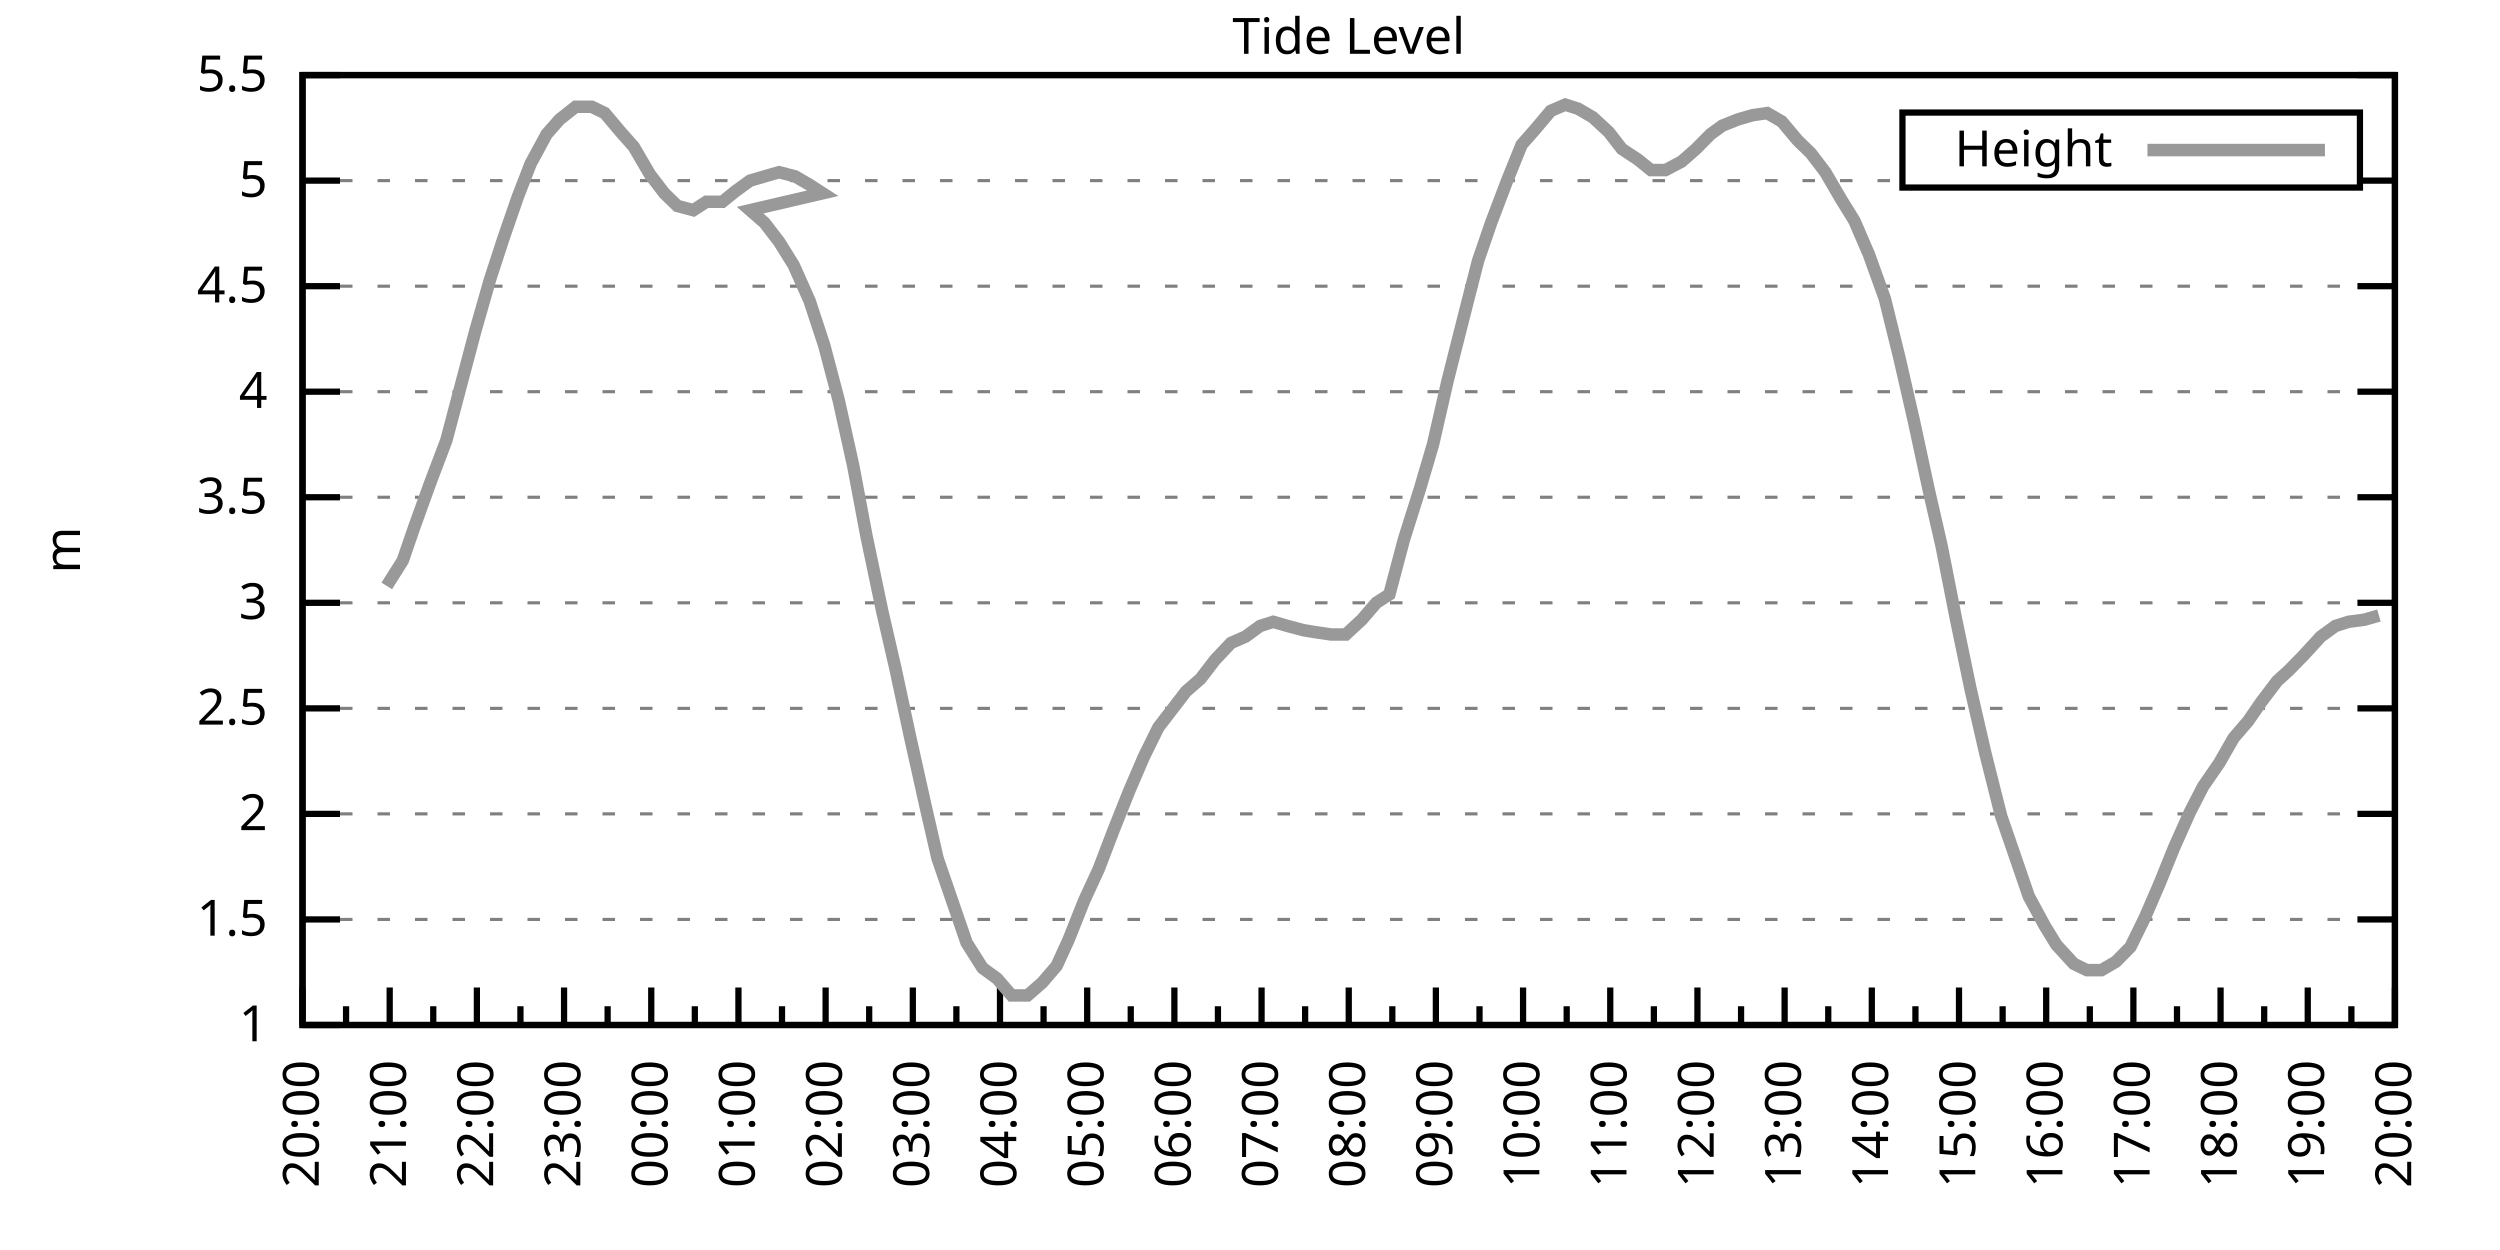
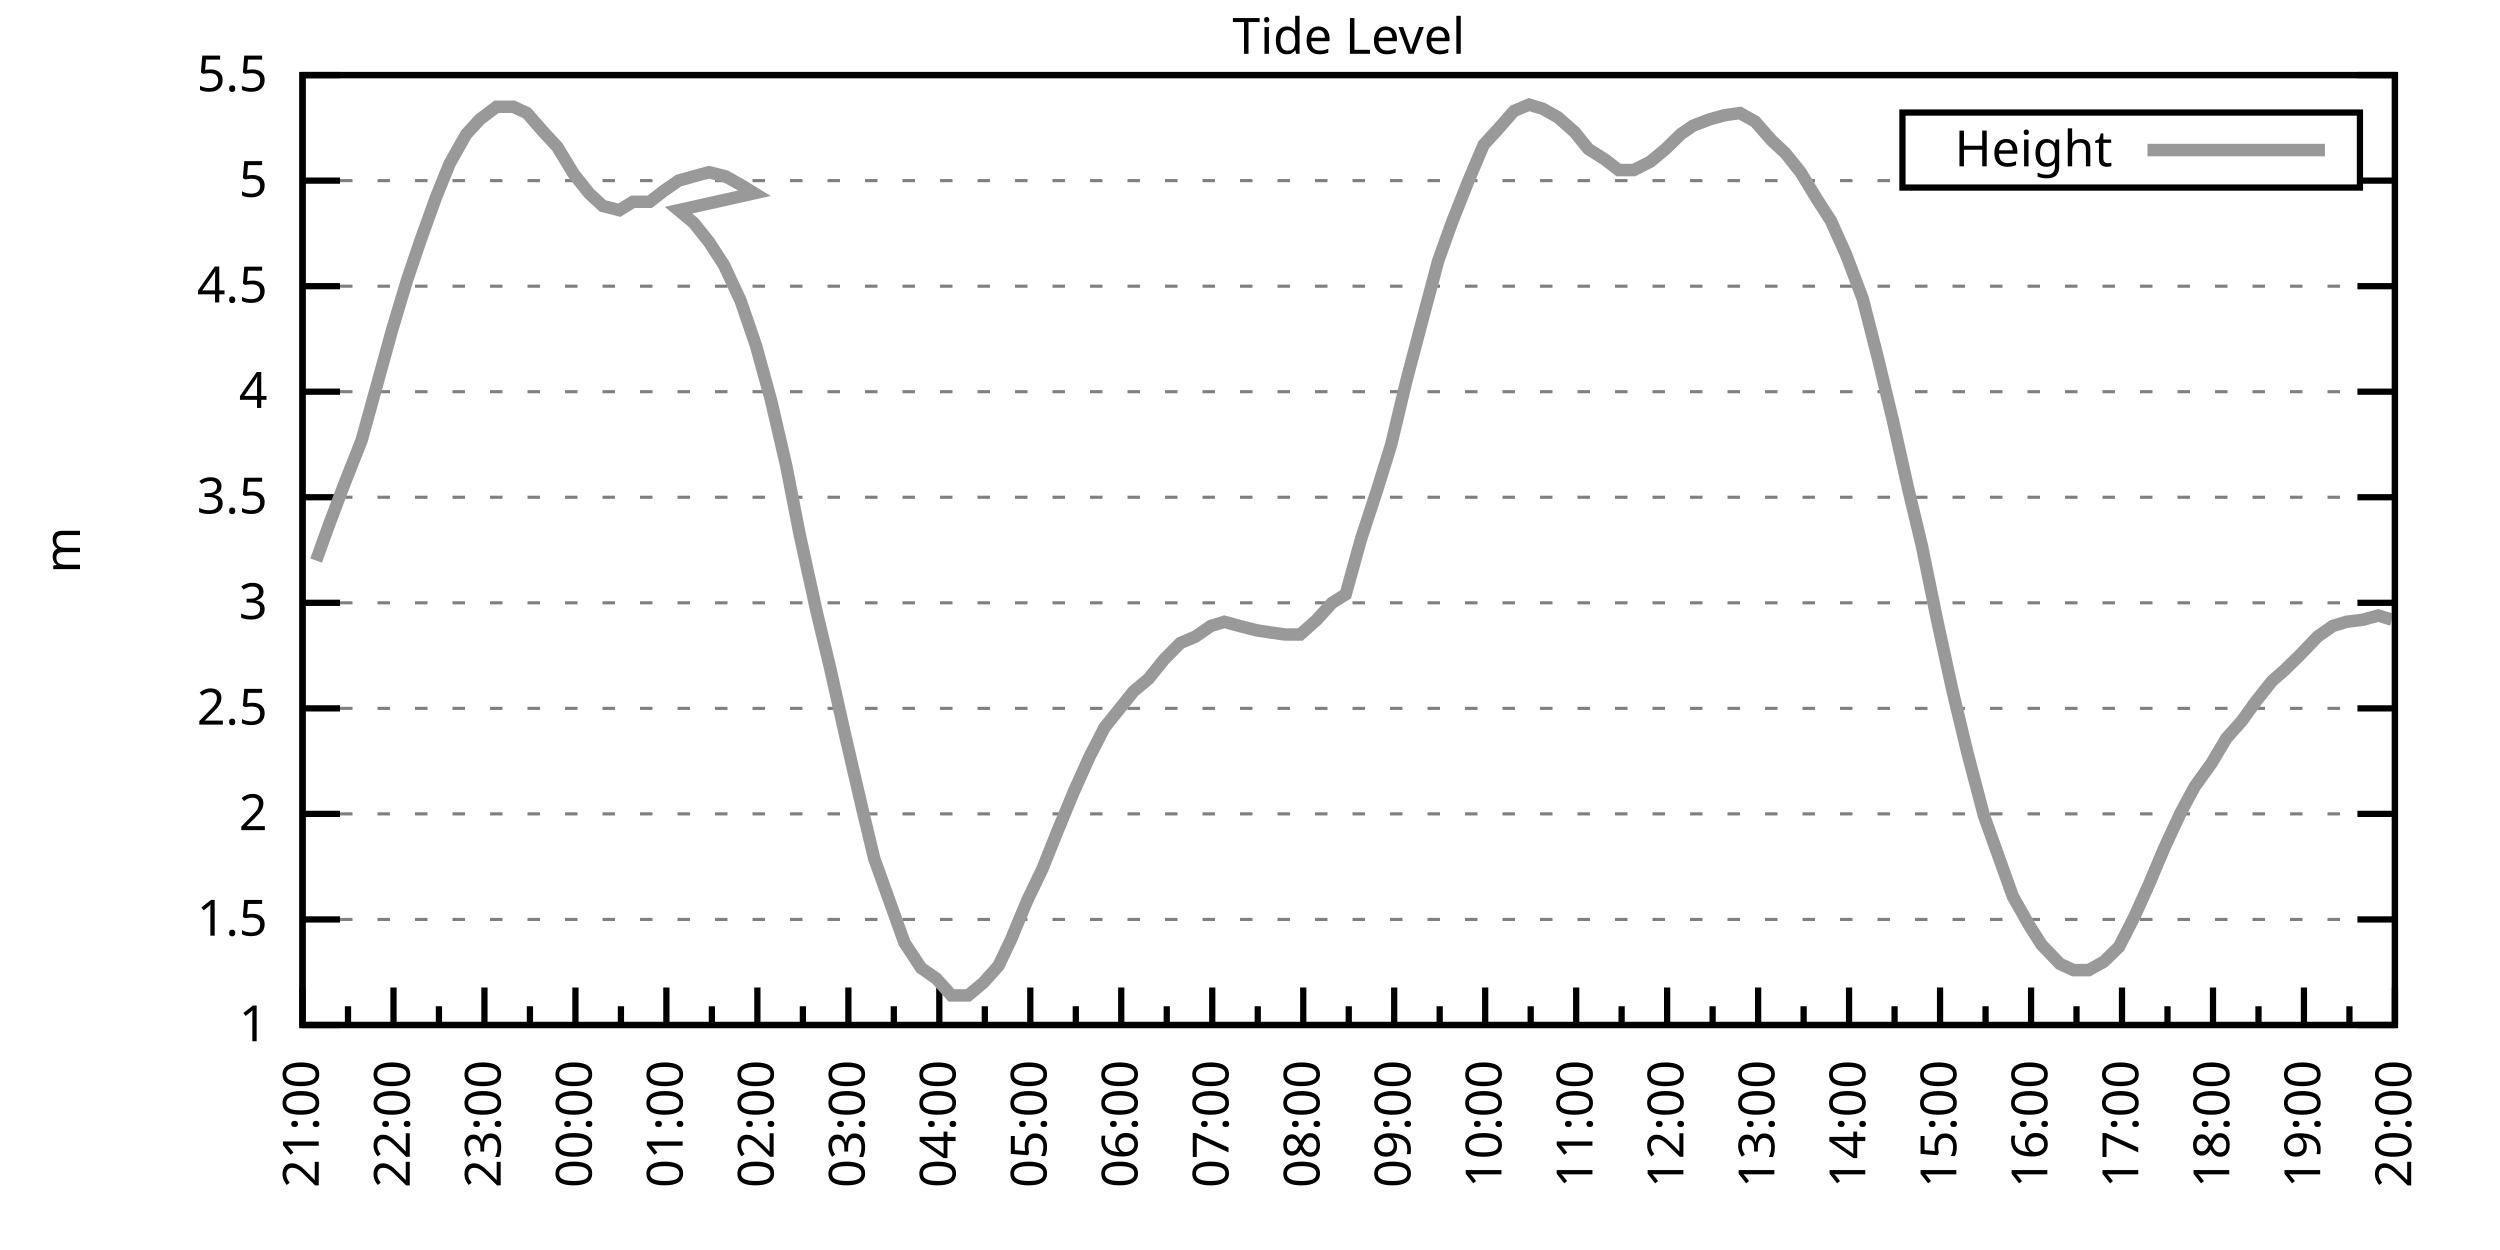
<svg xmlns="http://www.w3.org/2000/svg" xmlns:xlink="http://www.w3.org/1999/xlink" width="400" height="200" viewBox="0 0 400 200">
  <g id="gnuplot_canvas">
    <rect x="0" y="0" width="400" height="200" fill="none" />
    <defs>
      <circle id="gpDot" r="0.5" stroke-width="0.5" stroke="currentColor" />
      <path id="gpPt0" stroke-width="0.333" stroke="currentColor" d="M-1,0 h2 M0,-1 v2" />
      <path id="gpPt1" stroke-width="0.333" stroke="currentColor" d="M-1,-1 L1,1 M1,-1 L-1,1" />
      <path id="gpPt2" stroke-width="0.333" stroke="currentColor" d="M-1,0 L1,0 M0,-1 L0,1 M-1,-1 L1,1 M-1,1 L1,-1" />
      <rect id="gpPt3" stroke-width="0.333" stroke="currentColor" x="-1" y="-1" width="2" height="2" />
      <rect id="gpPt4" stroke-width="0.333" stroke="currentColor" fill="currentColor" x="-1" y="-1" width="2" height="2" />
      <circle id="gpPt5" stroke-width="0.333" stroke="currentColor" cx="0" cy="0" r="1" />
      <use xlink:href="#gpPt5" id="gpPt6" fill="currentColor" stroke="none" />
      <path id="gpPt7" stroke-width="0.333" stroke="currentColor" d="M0,-1.33 L-1.33,0.67 L1.33,0.67 z" />
      <use xlink:href="#gpPt7" id="gpPt8" fill="currentColor" stroke="none" />
      <use xlink:href="#gpPt7" id="gpPt9" stroke="currentColor" transform="rotate(180)" />
      <use xlink:href="#gpPt9" id="gpPt10" fill="currentColor" stroke="none" />
      <use xlink:href="#gpPt3" id="gpPt11" stroke="currentColor" transform="rotate(45)" />
      <use xlink:href="#gpPt11" id="gpPt12" fill="currentColor" stroke="none" />
      <path id="gpPt13" stroke-width="0.333" stroke="currentColor" d="M0,1.330 L1.265,0.411 L0.782,-1.067 L-0.782,-1.076 L-1.265,0.411 z" />
      <use xlink:href="#gpPt13" id="gpPt14" fill="currentColor" stroke="none" />
      <filter id="textbox" filterUnits="objectBoundingBox" x="0" y="0" height="1" width="1">
        <feFlood flood-color="white" flood-opacity="1" result="bgnd" />
        <feComposite in="SourceGraphic" in2="bgnd" operator="atop" />
      </filter>
      <filter id="greybox" filterUnits="objectBoundingBox" x="0" y="0" height="1" width="1">
        <feFlood flood-color="lightgrey" flood-opacity="1" result="grey" />
        <feComposite in="SourceGraphic" in2="grey" operator="atop" />
      </filter>
    </defs>
    <g fill="none" color="white" stroke="currentColor" stroke-width="1.00" stroke-linecap="butt" stroke-linejoin="miter">
</g>
    <g fill="none" color="black" stroke="currentColor" stroke-width="1.00" stroke-linecap="butt" stroke-linejoin="miter">
      <g stroke="none" shape-rendering="crispEdges">
        <polygon fill="rgb(255, 255, 255)" points="48.40,164.00 383.18,164.00 383.18,12.02 48.40,12.02 " />
      </g>
    </g>
    <g fill="none" color="black" stroke="currentColor" stroke-width="1.00" stroke-linecap="butt" stroke-linejoin="miter">
</g>
    <g fill="none" color="black" stroke="black" stroke-width="0.50" stroke-linecap="butt" stroke-linejoin="miter">
</g>
    <g fill="none" color="gray" stroke="currentColor" stroke-width="0.50" stroke-linecap="butt" stroke-linejoin="miter">
      <path stroke="gray" stroke-dasharray="2,4" class="gridline" d="M48.40,164.00 L383.19,164.00  " />
    </g>
    <g fill="none" color="gray" stroke="gray" stroke-width="1.00" stroke-linecap="butt" stroke-linejoin="miter">
</g>
    <g fill="none" color="black" stroke="currentColor" stroke-width="1.00" stroke-linecap="butt" stroke-linejoin="miter">
      <path stroke="black" d="M48.40,164.00 L54.40,164.00 M383.19,164.00 L377.19,164.00  " />
      <g transform="translate(42.80,166.60)" stroke="none" fill="black" font-family="Sans" font-size="8.00" text-anchor="end">
        <text>
          <tspan font-family="Sans"> 1</tspan>
        </text>
      </g>
    </g>
    <g fill="none" color="black" stroke="currentColor" stroke-width="1.00" stroke-linecap="butt" stroke-linejoin="miter">
</g>
    <g fill="none" color="black" stroke="black" stroke-width="0.50" stroke-linecap="butt" stroke-linejoin="miter">
</g>
    <g fill="none" color="gray" stroke="currentColor" stroke-width="0.50" stroke-linecap="butt" stroke-linejoin="miter">
      <path stroke="gray" stroke-dasharray="2,4" class="gridline" d="M48.40,147.11 L383.19,147.11  " />
    </g>
    <g fill="none" color="gray" stroke="gray" stroke-width="1.00" stroke-linecap="butt" stroke-linejoin="miter">
</g>
    <g fill="none" color="black" stroke="currentColor" stroke-width="1.00" stroke-linecap="butt" stroke-linejoin="miter">
      <path stroke="black" d="M48.40,147.11 L54.40,147.11 M383.19,147.11 L377.19,147.11  " />
      <g transform="translate(42.80,149.71)" stroke="none" fill="black" font-family="Sans" font-size="8.00" text-anchor="end">
        <text>
          <tspan font-family="Sans"> 1.5</tspan>
        </text>
      </g>
    </g>
    <g fill="none" color="black" stroke="currentColor" stroke-width="1.00" stroke-linecap="butt" stroke-linejoin="miter">
</g>
    <g fill="none" color="black" stroke="black" stroke-width="0.50" stroke-linecap="butt" stroke-linejoin="miter">
</g>
    <g fill="none" color="gray" stroke="currentColor" stroke-width="0.50" stroke-linecap="butt" stroke-linejoin="miter">
      <path stroke="gray" stroke-dasharray="2,4" class="gridline" d="M48.40,130.22 L383.19,130.22  " />
    </g>
    <g fill="none" color="gray" stroke="gray" stroke-width="1.00" stroke-linecap="butt" stroke-linejoin="miter">
</g>
    <g fill="none" color="black" stroke="currentColor" stroke-width="1.00" stroke-linecap="butt" stroke-linejoin="miter">
      <path stroke="black" d="M48.40,130.22 L54.40,130.22 M383.19,130.22 L377.19,130.22  " />
      <g transform="translate(42.80,132.82)" stroke="none" fill="black" font-family="Sans" font-size="8.00" text-anchor="end">
        <text>
          <tspan font-family="Sans"> 2</tspan>
        </text>
      </g>
    </g>
    <g fill="none" color="black" stroke="currentColor" stroke-width="1.00" stroke-linecap="butt" stroke-linejoin="miter">
</g>
    <g fill="none" color="black" stroke="black" stroke-width="0.50" stroke-linecap="butt" stroke-linejoin="miter">
</g>
    <g fill="none" color="gray" stroke="currentColor" stroke-width="0.50" stroke-linecap="butt" stroke-linejoin="miter">
      <path stroke="gray" stroke-dasharray="2,4" class="gridline" d="M48.40,113.34 L383.19,113.34  " />
    </g>
    <g fill="none" color="gray" stroke="gray" stroke-width="1.00" stroke-linecap="butt" stroke-linejoin="miter">
</g>
    <g fill="none" color="black" stroke="currentColor" stroke-width="1.00" stroke-linecap="butt" stroke-linejoin="miter">
      <path stroke="black" d="M48.40,113.34 L54.40,113.34 M383.19,113.34 L377.19,113.34  " />
      <g transform="translate(42.80,115.94)" stroke="none" fill="black" font-family="Sans" font-size="8.00" text-anchor="end">
        <text>
          <tspan font-family="Sans"> 2.5</tspan>
        </text>
      </g>
    </g>
    <g fill="none" color="black" stroke="currentColor" stroke-width="1.00" stroke-linecap="butt" stroke-linejoin="miter">
</g>
    <g fill="none" color="black" stroke="black" stroke-width="0.50" stroke-linecap="butt" stroke-linejoin="miter">
</g>
    <g fill="none" color="gray" stroke="currentColor" stroke-width="0.50" stroke-linecap="butt" stroke-linejoin="miter">
      <path stroke="gray" stroke-dasharray="2,4" class="gridline" d="M48.40,96.45 L383.19,96.45  " />
    </g>
    <g fill="none" color="gray" stroke="gray" stroke-width="1.00" stroke-linecap="butt" stroke-linejoin="miter">
</g>
    <g fill="none" color="black" stroke="currentColor" stroke-width="1.00" stroke-linecap="butt" stroke-linejoin="miter">
      <path stroke="black" d="M48.40,96.45 L54.40,96.45 M383.19,96.45 L377.19,96.45  " />
      <g transform="translate(42.80,99.05)" stroke="none" fill="black" font-family="Sans" font-size="8.00" text-anchor="end">
        <text>
          <tspan font-family="Sans"> 3</tspan>
        </text>
      </g>
    </g>
    <g fill="none" color="black" stroke="currentColor" stroke-width="1.00" stroke-linecap="butt" stroke-linejoin="miter">
</g>
    <g fill="none" color="black" stroke="black" stroke-width="0.50" stroke-linecap="butt" stroke-linejoin="miter">
</g>
    <g fill="none" color="gray" stroke="currentColor" stroke-width="0.50" stroke-linecap="butt" stroke-linejoin="miter">
      <path stroke="gray" stroke-dasharray="2,4" class="gridline" d="M48.40,79.56 L383.19,79.56  " />
    </g>
    <g fill="none" color="gray" stroke="gray" stroke-width="1.00" stroke-linecap="butt" stroke-linejoin="miter">
</g>
    <g fill="none" color="black" stroke="currentColor" stroke-width="1.00" stroke-linecap="butt" stroke-linejoin="miter">
      <path stroke="black" d="M48.40,79.56 L54.40,79.56 M383.19,79.56 L377.19,79.56  " />
      <g transform="translate(42.80,82.16)" stroke="none" fill="black" font-family="Sans" font-size="8.00" text-anchor="end">
        <text>
          <tspan font-family="Sans"> 3.5</tspan>
        </text>
      </g>
    </g>
    <g fill="none" color="black" stroke="currentColor" stroke-width="1.00" stroke-linecap="butt" stroke-linejoin="miter">
</g>
    <g fill="none" color="black" stroke="black" stroke-width="0.50" stroke-linecap="butt" stroke-linejoin="miter">
</g>
    <g fill="none" color="gray" stroke="currentColor" stroke-width="0.50" stroke-linecap="butt" stroke-linejoin="miter">
      <path stroke="gray" stroke-dasharray="2,4" class="gridline" d="M48.40,62.67 L383.19,62.67  " />
    </g>
    <g fill="none" color="gray" stroke="gray" stroke-width="1.00" stroke-linecap="butt" stroke-linejoin="miter">
</g>
    <g fill="none" color="black" stroke="currentColor" stroke-width="1.00" stroke-linecap="butt" stroke-linejoin="miter">
      <path stroke="black" d="M48.40,62.67 L54.40,62.67 M383.19,62.67 L377.19,62.67  " />
      <g transform="translate(42.80,65.27)" stroke="none" fill="black" font-family="Sans" font-size="8.00" text-anchor="end">
        <text>
          <tspan font-family="Sans"> 4</tspan>
        </text>
      </g>
    </g>
    <g fill="none" color="black" stroke="currentColor" stroke-width="1.00" stroke-linecap="butt" stroke-linejoin="miter">
</g>
    <g fill="none" color="black" stroke="black" stroke-width="0.50" stroke-linecap="butt" stroke-linejoin="miter">
</g>
    <g fill="none" color="gray" stroke="currentColor" stroke-width="0.50" stroke-linecap="butt" stroke-linejoin="miter">
      <path stroke="gray" stroke-dasharray="2,4" class="gridline" d="M48.40,45.79 L383.19,45.79  " />
    </g>
    <g fill="none" color="gray" stroke="gray" stroke-width="1.00" stroke-linecap="butt" stroke-linejoin="miter">
</g>
    <g fill="none" color="black" stroke="currentColor" stroke-width="1.00" stroke-linecap="butt" stroke-linejoin="miter">
      <path stroke="black" d="M48.40,45.79 L54.40,45.79 M383.19,45.79 L377.19,45.79  " />
      <g transform="translate(42.80,48.39)" stroke="none" fill="black" font-family="Sans" font-size="8.00" text-anchor="end">
        <text>
          <tspan font-family="Sans"> 4.5</tspan>
        </text>
      </g>
    </g>
    <g fill="none" color="black" stroke="currentColor" stroke-width="1.00" stroke-linecap="butt" stroke-linejoin="miter">
</g>
    <g fill="none" color="black" stroke="black" stroke-width="0.50" stroke-linecap="butt" stroke-linejoin="miter">
</g>
    <g fill="none" color="gray" stroke="currentColor" stroke-width="0.50" stroke-linecap="butt" stroke-linejoin="miter">
      <path stroke="gray" stroke-dasharray="2,4" class="gridline" d="M48.40,28.90 L304.39,28.90 M377.59,28.90 L383.19,28.90  " />
    </g>
    <g fill="none" color="gray" stroke="gray" stroke-width="1.00" stroke-linecap="butt" stroke-linejoin="miter">
</g>
    <g fill="none" color="black" stroke="currentColor" stroke-width="1.00" stroke-linecap="butt" stroke-linejoin="miter">
      <path stroke="black" d="M48.40,28.90 L54.40,28.90 M383.19,28.90 L377.19,28.90  " />
      <g transform="translate(42.80,31.50)" stroke="none" fill="black" font-family="Sans" font-size="8.00" text-anchor="end">
        <text>
          <tspan font-family="Sans"> 5</tspan>
        </text>
      </g>
    </g>
    <g fill="none" color="black" stroke="currentColor" stroke-width="1.00" stroke-linecap="butt" stroke-linejoin="miter">
</g>
    <g fill="none" color="black" stroke="black" stroke-width="0.50" stroke-linecap="butt" stroke-linejoin="miter">
</g>
    <g fill="none" color="gray" stroke="currentColor" stroke-width="0.50" stroke-linecap="butt" stroke-linejoin="miter">
      <path stroke="gray" stroke-dasharray="2,4" class="gridline" d="M48.40,12.01 L383.19,12.01  " />
    </g>
    <g fill="none" color="gray" stroke="gray" stroke-width="1.00" stroke-linecap="butt" stroke-linejoin="miter">
</g>
    <g fill="none" color="black" stroke="currentColor" stroke-width="1.00" stroke-linecap="butt" stroke-linejoin="miter">
      <path stroke="black" d="M48.40,12.01 L54.40,12.01 M383.19,12.01 L377.19,12.01  " />
      <g transform="translate(42.80,14.61)" stroke="none" fill="black" font-family="Sans" font-size="8.00" text-anchor="end">
        <text>
          <tspan font-family="Sans"> 5.5</tspan>
        </text>
      </g>
    </g>
    <g fill="none" color="black" stroke="currentColor" stroke-width="1.00" stroke-linecap="butt" stroke-linejoin="miter">
      <path stroke="black" d="M48.40,164.00 L48.40,158.00  " />
      <g transform="translate(51.00,169.60) rotate(270)" stroke="none" fill="black" font-family="Sans" font-size="8.00" text-anchor="end">
        <text>
-           <tspan font-family="Sans">20:00</tspan>
-         </text>
-       </g>
-     </g>
-     <g fill="none" color="black" stroke="currentColor" stroke-width="1.00" stroke-linecap="butt" stroke-linejoin="miter">
-       <path stroke="black" d="M55.37,164.00 L55.37,161.00 M62.35,164.00 L62.35,158.00  " />
-       <g transform="translate(64.95,169.60) rotate(270)" stroke="none" fill="black" font-family="Sans" font-size="8.00" text-anchor="end">
-         <text>
          <tspan font-family="Sans">21:00</tspan>
        </text>
      </g>
    </g>
    <g fill="none" color="black" stroke="currentColor" stroke-width="1.00" stroke-linecap="butt" stroke-linejoin="miter">
-       <path stroke="black" d="M69.32,164.00 L69.32,161.00 M76.30,164.00 L76.30,158.00  " />
-       <g transform="translate(78.90,169.60) rotate(270)" stroke="none" fill="black" font-family="Sans" font-size="8.00" text-anchor="end">
+       <path stroke="black" d="M55.68,164.00 L55.68,161.00 M62.96,164.00 L62.96,158.00  " />
+       <g transform="translate(65.56,169.60) rotate(270)" stroke="none" fill="black" font-family="Sans" font-size="8.00" text-anchor="end">
        <text>
          <tspan font-family="Sans">22:00</tspan>
        </text>
      </g>
    </g>
    <g fill="none" color="black" stroke="currentColor" stroke-width="1.00" stroke-linecap="butt" stroke-linejoin="miter">
-       <path stroke="black" d="M83.27,164.00 L83.27,161.00 M90.25,164.00 L90.25,158.00  " />
-       <g transform="translate(92.85,169.60) rotate(270)" stroke="none" fill="black" font-family="Sans" font-size="8.00" text-anchor="end">
+       <path stroke="black" d="M70.23,164.00 L70.23,161.00 M77.51,164.00 L77.51,158.00  " />
+       <g transform="translate(80.11,169.60) rotate(270)" stroke="none" fill="black" font-family="Sans" font-size="8.00" text-anchor="end">
        <text>
          <tspan font-family="Sans">23:00</tspan>
        </text>
      </g>
    </g>
    <g fill="none" color="black" stroke="currentColor" stroke-width="1.00" stroke-linecap="butt" stroke-linejoin="miter">
-       <path stroke="black" d="M97.22,164.00 L97.22,161.00 M104.20,164.00 L104.20,158.00  " />
-       <g transform="translate(106.80,169.60) rotate(270)" stroke="none" fill="black" font-family="Sans" font-size="8.00" text-anchor="end">
+       <path stroke="black" d="M84.79,164.00 L84.79,161.00 M92.07,164.00 L92.07,158.00  " />
+       <g transform="translate(94.67,169.60) rotate(270)" stroke="none" fill="black" font-family="Sans" font-size="8.00" text-anchor="end">
        <text>
          <tspan font-family="Sans">00:00</tspan>
        </text>
      </g>
    </g>
    <g fill="none" color="black" stroke="currentColor" stroke-width="1.00" stroke-linecap="butt" stroke-linejoin="miter">
-       <path stroke="black" d="M111.17,164.00 L111.17,161.00 M118.15,164.00 L118.15,158.00  " />
-       <g transform="translate(120.75,169.60) rotate(270)" stroke="none" fill="black" font-family="Sans" font-size="8.00" text-anchor="end">
+       <path stroke="black" d="M99.35,164.00 L99.35,161.00 M106.62,164.00 L106.62,158.00  " />
+       <g transform="translate(109.22,169.60) rotate(270)" stroke="none" fill="black" font-family="Sans" font-size="8.00" text-anchor="end">
        <text>
          <tspan font-family="Sans">01:00</tspan>
        </text>
      </g>
    </g>
    <g fill="none" color="black" stroke="currentColor" stroke-width="1.00" stroke-linecap="butt" stroke-linejoin="miter">
-       <path stroke="black" d="M125.12,164.00 L125.12,161.00 M132.10,164.00 L132.10,158.00  " />
-       <g transform="translate(134.70,169.60) rotate(270)" stroke="none" fill="black" font-family="Sans" font-size="8.00" text-anchor="end">
+       <path stroke="black" d="M113.90,164.00 L113.90,161.00 M121.18,164.00 L121.18,158.00  " />
+       <g transform="translate(123.78,169.60) rotate(270)" stroke="none" fill="black" font-family="Sans" font-size="8.00" text-anchor="end">
        <text>
          <tspan font-family="Sans">02:00</tspan>
        </text>
      </g>
    </g>
    <g fill="none" color="black" stroke="currentColor" stroke-width="1.00" stroke-linecap="butt" stroke-linejoin="miter">
-       <path stroke="black" d="M139.07,164.00 L139.07,161.00 M146.05,164.00 L146.05,158.00  " />
-       <g transform="translate(148.65,169.60) rotate(270)" stroke="none" fill="black" font-family="Sans" font-size="8.00" text-anchor="end">
+       <path stroke="black" d="M128.46,164.00 L128.46,161.00 M135.74,164.00 L135.74,158.00  " />
+       <g transform="translate(138.34,169.60) rotate(270)" stroke="none" fill="black" font-family="Sans" font-size="8.00" text-anchor="end">
        <text>
          <tspan font-family="Sans">03:00</tspan>
        </text>
      </g>
    </g>
    <g fill="none" color="black" stroke="currentColor" stroke-width="1.00" stroke-linecap="butt" stroke-linejoin="miter">
-       <path stroke="black" d="M153.02,164.00 L153.02,161.00 M160.00,164.00 L160.00,158.00  " />
-       <g transform="translate(162.60,169.60) rotate(270)" stroke="none" fill="black" font-family="Sans" font-size="8.00" text-anchor="end">
+       <path stroke="black" d="M143.01,164.00 L143.01,161.00 M150.29,164.00 L150.29,158.00  " />
+       <g transform="translate(152.89,169.60) rotate(270)" stroke="none" fill="black" font-family="Sans" font-size="8.00" text-anchor="end">
        <text>
          <tspan font-family="Sans">04:00</tspan>
        </text>
      </g>
    </g>
    <g fill="none" color="black" stroke="currentColor" stroke-width="1.00" stroke-linecap="butt" stroke-linejoin="miter">
-       <path stroke="black" d="M166.97,164.00 L166.97,161.00 M173.95,164.00 L173.95,158.00  " />
-       <g transform="translate(176.55,169.60) rotate(270)" stroke="none" fill="black" font-family="Sans" font-size="8.00" text-anchor="end">
+       <path stroke="black" d="M157.57,164.00 L157.57,161.00 M164.85,164.00 L164.85,158.00  " />
+       <g transform="translate(167.45,169.60) rotate(270)" stroke="none" fill="black" font-family="Sans" font-size="8.00" text-anchor="end">
        <text>
          <tspan font-family="Sans">05:00</tspan>
        </text>
      </g>
    </g>
    <g fill="none" color="black" stroke="currentColor" stroke-width="1.00" stroke-linecap="butt" stroke-linejoin="miter">
-       <path stroke="black" d="M180.92,164.00 L180.92,161.00 M187.90,164.00 L187.90,158.00  " />
-       <g transform="translate(190.50,169.60) rotate(270)" stroke="none" fill="black" font-family="Sans" font-size="8.00" text-anchor="end">
+       <path stroke="black" d="M172.13,164.00 L172.13,161.00 M179.40,164.00 L179.40,158.00  " />
+       <g transform="translate(182.00,169.60) rotate(270)" stroke="none" fill="black" font-family="Sans" font-size="8.00" text-anchor="end">
        <text>
          <tspan font-family="Sans">06:00</tspan>
        </text>
      </g>
    </g>
    <g fill="none" color="black" stroke="currentColor" stroke-width="1.00" stroke-linecap="butt" stroke-linejoin="miter">
-       <path stroke="black" d="M194.87,164.00 L194.87,161.00 M201.85,164.00 L201.85,158.00  " />
-       <g transform="translate(204.45,169.60) rotate(270)" stroke="none" fill="black" font-family="Sans" font-size="8.00" text-anchor="end">
+       <path stroke="black" d="M186.68,164.00 L186.68,161.00 M193.96,164.00 L193.96,158.00  " />
+       <g transform="translate(196.56,169.60) rotate(270)" stroke="none" fill="black" font-family="Sans" font-size="8.00" text-anchor="end">
        <text>
          <tspan font-family="Sans">07:00</tspan>
        </text>
      </g>
    </g>
    <g fill="none" color="black" stroke="currentColor" stroke-width="1.00" stroke-linecap="butt" stroke-linejoin="miter">
-       <path stroke="black" d="M208.82,164.00 L208.82,161.00 M215.80,164.00 L215.80,158.00  " />
-       <g transform="translate(218.40,169.60) rotate(270)" stroke="none" fill="black" font-family="Sans" font-size="8.00" text-anchor="end">
+       <path stroke="black" d="M201.24,164.00 L201.24,161.00 M208.52,164.00 L208.52,158.00  " />
+       <g transform="translate(211.12,169.60) rotate(270)" stroke="none" fill="black" font-family="Sans" font-size="8.00" text-anchor="end">
        <text>
          <tspan font-family="Sans">08:00</tspan>
        </text>
      </g>
    </g>
    <g fill="none" color="black" stroke="currentColor" stroke-width="1.00" stroke-linecap="butt" stroke-linejoin="miter">
-       <path stroke="black" d="M222.77,164.00 L222.77,161.00 M229.74,164.00 L229.74,158.00  " />
-       <g transform="translate(232.34,169.60) rotate(270)" stroke="none" fill="black" font-family="Sans" font-size="8.00" text-anchor="end">
+       <path stroke="black" d="M215.80,164.00 L215.80,161.00 M223.07,164.00 L223.07,158.00  " />
+       <g transform="translate(225.67,169.60) rotate(270)" stroke="none" fill="black" font-family="Sans" font-size="8.00" text-anchor="end">
        <text>
          <tspan font-family="Sans">09:00</tspan>
        </text>
      </g>
    </g>
    <g fill="none" color="black" stroke="currentColor" stroke-width="1.00" stroke-linecap="butt" stroke-linejoin="miter">
-       <path stroke="black" d="M236.72,164.00 L236.72,161.00 M243.69,164.00 L243.69,158.00  " />
-       <g transform="translate(246.29,169.60) rotate(270)" stroke="none" fill="black" font-family="Sans" font-size="8.00" text-anchor="end">
+       <path stroke="black" d="M230.35,164.00 L230.35,161.00 M237.63,164.00 L237.63,158.00  " />
+       <g transform="translate(240.23,169.60) rotate(270)" stroke="none" fill="black" font-family="Sans" font-size="8.00" text-anchor="end">
        <text>
          <tspan font-family="Sans">10:00</tspan>
        </text>
      </g>
    </g>
    <g fill="none" color="black" stroke="currentColor" stroke-width="1.00" stroke-linecap="butt" stroke-linejoin="miter">
-       <path stroke="black" d="M250.67,164.00 L250.67,161.00 M257.64,164.00 L257.64,158.00  " />
-       <g transform="translate(260.24,169.60) rotate(270)" stroke="none" fill="black" font-family="Sans" font-size="8.00" text-anchor="end">
+       <path stroke="black" d="M244.91,164.00 L244.91,161.00 M252.19,164.00 L252.19,158.00  " />
+       <g transform="translate(254.79,169.60) rotate(270)" stroke="none" fill="black" font-family="Sans" font-size="8.00" text-anchor="end">
        <text>
          <tspan font-family="Sans">11:00</tspan>
        </text>
      </g>
    </g>
    <g fill="none" color="black" stroke="currentColor" stroke-width="1.00" stroke-linecap="butt" stroke-linejoin="miter">
-       <path stroke="black" d="M264.62,164.00 L264.62,161.00 M271.59,164.00 L271.59,158.00  " />
-       <g transform="translate(274.19,169.60) rotate(270)" stroke="none" fill="black" font-family="Sans" font-size="8.00" text-anchor="end">
+       <path stroke="black" d="M259.46,164.00 L259.46,161.00 M266.74,164.00 L266.74,158.00  " />
+       <g transform="translate(269.34,169.60) rotate(270)" stroke="none" fill="black" font-family="Sans" font-size="8.00" text-anchor="end">
        <text>
          <tspan font-family="Sans">12:00</tspan>
        </text>
      </g>
    </g>
    <g fill="none" color="black" stroke="currentColor" stroke-width="1.00" stroke-linecap="butt" stroke-linejoin="miter">
-       <path stroke="black" d="M278.57,164.00 L278.57,161.00 M285.54,164.00 L285.54,158.00  " />
-       <g transform="translate(288.14,169.60) rotate(270)" stroke="none" fill="black" font-family="Sans" font-size="8.00" text-anchor="end">
+       <path stroke="black" d="M274.02,164.00 L274.02,161.00 M281.30,164.00 L281.30,158.00  " />
+       <g transform="translate(283.90,169.60) rotate(270)" stroke="none" fill="black" font-family="Sans" font-size="8.00" text-anchor="end">
        <text>
          <tspan font-family="Sans">13:00</tspan>
        </text>
      </g>
    </g>
    <g fill="none" color="black" stroke="currentColor" stroke-width="1.00" stroke-linecap="butt" stroke-linejoin="miter">
-       <path stroke="black" d="M292.52,164.00 L292.52,161.00 M299.49,164.00 L299.49,158.00  " />
-       <g transform="translate(302.09,169.60) rotate(270)" stroke="none" fill="black" font-family="Sans" font-size="8.00" text-anchor="end">
+       <path stroke="black" d="M288.58,164.00 L288.58,161.00 M295.85,164.00 L295.85,158.00  " />
+       <g transform="translate(298.45,169.60) rotate(270)" stroke="none" fill="black" font-family="Sans" font-size="8.00" text-anchor="end">
        <text>
          <tspan font-family="Sans">14:00</tspan>
        </text>
      </g>
    </g>
    <g fill="none" color="black" stroke="currentColor" stroke-width="1.00" stroke-linecap="butt" stroke-linejoin="miter">
-       <path stroke="black" d="M306.47,164.00 L306.47,161.00 M313.44,164.00 L313.44,158.00  " />
-       <g transform="translate(316.04,169.60) rotate(270)" stroke="none" fill="black" font-family="Sans" font-size="8.00" text-anchor="end">
+       <path stroke="black" d="M303.13,164.00 L303.13,161.00 M310.41,164.00 L310.41,158.00  " />
+       <g transform="translate(313.01,169.60) rotate(270)" stroke="none" fill="black" font-family="Sans" font-size="8.00" text-anchor="end">
        <text>
          <tspan font-family="Sans">15:00</tspan>
        </text>
      </g>
    </g>
    <g fill="none" color="black" stroke="currentColor" stroke-width="1.00" stroke-linecap="butt" stroke-linejoin="miter">
-       <path stroke="black" d="M320.42,164.00 L320.42,161.00 M327.39,164.00 L327.39,158.00  " />
-       <g transform="translate(329.99,169.60) rotate(270)" stroke="none" fill="black" font-family="Sans" font-size="8.00" text-anchor="end">
+       <path stroke="black" d="M317.69,164.00 L317.69,161.00 M324.97,164.00 L324.97,158.00  " />
+       <g transform="translate(327.57,169.60) rotate(270)" stroke="none" fill="black" font-family="Sans" font-size="8.00" text-anchor="end">
        <text>
          <tspan font-family="Sans">16:00</tspan>
        </text>
      </g>
    </g>
    <g fill="none" color="black" stroke="currentColor" stroke-width="1.00" stroke-linecap="butt" stroke-linejoin="miter">
-       <path stroke="black" d="M334.37,164.00 L334.37,161.00 M341.34,164.00 L341.34,158.00  " />
-       <g transform="translate(343.94,169.60) rotate(270)" stroke="none" fill="black" font-family="Sans" font-size="8.00" text-anchor="end">
+       <path stroke="black" d="M332.24,164.00 L332.24,161.00 M339.52,164.00 L339.52,158.00  " />
+       <g transform="translate(342.12,169.60) rotate(270)" stroke="none" fill="black" font-family="Sans" font-size="8.00" text-anchor="end">
        <text>
          <tspan font-family="Sans">17:00</tspan>
        </text>
      </g>
    </g>
    <g fill="none" color="black" stroke="currentColor" stroke-width="1.00" stroke-linecap="butt" stroke-linejoin="miter">
-       <path stroke="black" d="M348.32,164.00 L348.32,161.00 M355.29,164.00 L355.29,158.00  " />
-       <g transform="translate(357.89,169.60) rotate(270)" stroke="none" fill="black" font-family="Sans" font-size="8.00" text-anchor="end">
+       <path stroke="black" d="M346.80,164.00 L346.80,161.00 M354.08,164.00 L354.08,158.00  " />
+       <g transform="translate(356.68,169.60) rotate(270)" stroke="none" fill="black" font-family="Sans" font-size="8.00" text-anchor="end">
        <text>
          <tspan font-family="Sans">18:00</tspan>
        </text>
      </g>
    </g>
    <g fill="none" color="black" stroke="currentColor" stroke-width="1.00" stroke-linecap="butt" stroke-linejoin="miter">
-       <path stroke="black" d="M362.27,164.00 L362.27,161.00 M369.24,164.00 L369.24,158.00  " />
-       <g transform="translate(371.84,169.60) rotate(270)" stroke="none" fill="black" font-family="Sans" font-size="8.00" text-anchor="end">
+       <path stroke="black" d="M361.36,164.00 L361.36,161.00 M368.63,164.00 L368.63,158.00  " />
+       <g transform="translate(371.23,169.60) rotate(270)" stroke="none" fill="black" font-family="Sans" font-size="8.00" text-anchor="end">
        <text>
          <tspan font-family="Sans">19:00</tspan>
        </text>
      </g>
    </g>
    <g fill="none" color="black" stroke="currentColor" stroke-width="1.00" stroke-linecap="butt" stroke-linejoin="miter">
-       <path stroke="black" d="M376.22,164.00 L376.22,161.00 M383.19,164.00 L383.19,158.00  " />
+       <path stroke="black" d="M375.91,164.00 L375.91,161.00 M383.19,164.00 L383.19,158.00  " />
      <g transform="translate(385.79,169.60) rotate(270)" stroke="none" fill="black" font-family="Sans" font-size="8.00" text-anchor="end">
        <text>
          <tspan font-family="Sans">20:00</tspan>
        </text>
      </g>
    </g>
    <g fill="none" color="black" stroke="currentColor" stroke-width="1.00" stroke-linecap="butt" stroke-linejoin="miter">
</g>
    <g fill="none" color="black" stroke="currentColor" stroke-width="1.00" stroke-linecap="butt" stroke-linejoin="miter">
      <path stroke="black" d="M48.40,12.01 L48.40,164.00 L383.19,164.00 L383.19,12.01 L48.40,12.01 Z  " />
    </g>
    <g fill="none" color="black" stroke="currentColor" stroke-width="1.00" stroke-linecap="butt" stroke-linejoin="miter">
      <g transform="translate(12.80,88.01) rotate(270)" stroke="none" fill="black" font-family="Sans" font-size="8.00" text-anchor="middle">
        <text>
          <tspan font-family="Sans">m</tspan>
        </text>
      </g>
    </g>
    <g fill="none" color="black" stroke="currentColor" stroke-width="1.00" stroke-linecap="butt" stroke-linejoin="miter">
</g>
    <g fill="none" color="black" stroke="currentColor" stroke-width="1.00" stroke-linecap="butt" stroke-linejoin="miter">
      <path stroke="black" d="M304.39,30.01 L304.39,18.01 L377.59,18.01 L377.59,30.01 L304.39,30.01 Z  " />
    </g>
    <g id="Tide_level_plot_1">
      <g fill="none" color="white" stroke="black" stroke-width="2.00" stroke-linecap="butt" stroke-linejoin="miter">
</g>
      <g fill="none" color="black" stroke="currentColor" stroke-width="2.00" stroke-linecap="butt" stroke-linejoin="miter">
        <g transform="translate(337.99,26.61)" stroke="none" fill="black" font-family="Sans" font-size="8.00" text-anchor="end">
          <text>
            <tspan font-family="Sans">Height</tspan>
          </text>
        </g>
      </g>
      <g fill="none" color="black" stroke="currentColor" stroke-width="2.00" stroke-linecap="butt" stroke-linejoin="miter">
-         <path stroke="rgb(153, 153, 153)" d="M343.59,24.01 L371.99,24.01 M61.88,93.75 L64.44,89.69 L66.30,84.29 L68.86,77.20 L71.42,70.44 L73.74,61.66   L76.07,52.88 L78.39,44.77 L80.48,38.35 L82.81,31.60 L84.90,26.20 L87.46,21.47 L89.55,19.10 L92.11,17.08   L94.67,17.08 L96.76,18.09 L99.32,21.13 L101.41,23.49 L103.97,27.88 L106.29,30.92 L108.38,32.95 L110.94,33.63   L113.03,32.28 L115.59,32.28 L117.68,30.59 L120.01,28.90 L122.33,28.22 L124.66,27.55 L127.22,28.22 L129.54,29.57   L131.63,30.92 L120.01,33.63 L122.33,35.65 L124.66,38.69 L126.98,42.41 L129.54,48.15 L131.87,55.24 L134.19,64.02   L136.51,74.49 L138.61,85.64 L141.16,97.80 L143.26,106.92 L145.58,117.73 L148.14,129.21 L150.00,137.32 L152.56,144.75   L154.65,150.83 L157.21,154.88 L159.53,156.57 L161.86,159.27 L164.41,159.27 L166.74,157.24 L169.06,154.54 L170.92,150.49   L173.48,144.07 L175.81,139.01 L178.13,132.93 L180.69,126.51 L183.01,121.11 L185.34,116.38 L187.43,113.67 L189.76,110.63   L192.08,108.61 L194.41,105.57 L196.96,102.87 L199.29,101.85 L201.61,100.16 L203.71,99.49 L206.03,100.16 L208.59,100.84   L210.68,101.18 L213.01,101.52 L215.33,101.52 L217.89,99.15 L220.21,96.45 L222.30,95.10 L224.63,86.32 L227.19,78.21   L229.28,71.12 L231.60,60.98 L234.16,50.85 L236.49,41.73 L238.58,35.65 L241.14,28.90 L243.46,23.16 L245.55,20.79   L248.11,17.75 L250.44,16.74 L252.53,17.41 L254.85,18.77 L257.41,21.13 L259.50,23.83 L262.06,25.52 L264.15,27.21   L266.48,27.21 L269.04,25.86 L271.36,23.83 L273.69,21.47 L275.55,20.12 L278.10,19.10 L280.43,18.43 L282.75,18.09   L285.08,19.44 L287.64,22.48 L289.73,24.51 L292.05,27.55 L294.61,31.94 L296.70,35.32 L299.03,40.72 L301.58,47.81   L303.91,57.27 L306.23,67.40 L308.56,78.21 L310.65,87.33 L312.98,99.15 L315.30,110.30 L317.63,120.43 L320.18,130.56   L322.28,136.64 L324.60,143.40 L327.16,148.13 L329.02,151.17 L331.81,154.21 L333.90,155.22 L336.23,155.22 L338.55,153.87   L340.88,151.50 L343.20,146.77 L345.53,141.37 L347.85,135.63 L350.41,129.89 L352.50,125.83 L355.06,122.12 L357.38,118.07   L359.71,115.36 L361.80,112.32 L364.36,108.95 L366.22,107.26 L368.54,104.89 L371.33,101.85 L373.66,100.16 L375.75,99.49   L378.31,99.15 L380.63,98.48  " />
+         <path stroke="rgb(153, 153, 153)" d="M343.59,24.01 L371.99,24.01 M50.58,89.69 L52.52,84.29 L55.19,77.20 L57.86,70.44 L60.29,61.66 L62.71,52.88   L65.14,44.77 L67.32,38.35 L69.75,31.60 L71.93,26.20 L74.60,21.47 L76.78,19.10 L79.45,17.08 L82.12,17.08   L84.31,18.09 L86.97,21.13 L89.16,23.49 L91.83,27.88 L94.25,30.92 L96.44,32.95 L99.10,33.63 L101.29,32.28   L103.96,32.28 L106.14,30.59 L108.57,28.90 L110.99,28.22 L113.42,27.55 L116.09,28.22 L118.51,29.57 L120.70,30.92   L108.57,33.63 L110.99,35.65 L113.42,38.69 L115.84,42.41 L118.51,48.15 L120.94,55.24 L123.36,64.02 L125.79,74.49   L127.97,85.64 L130.64,97.80 L132.83,106.92 L135.25,117.73 L137.92,129.21 L139.86,137.32 L142.53,144.75 L144.71,150.83   L147.38,154.88 L149.81,156.57 L152.23,159.27 L154.90,159.27 L157.33,157.24 L159.75,154.54 L161.69,150.49 L164.36,144.07   L166.79,139.01 L169.22,132.93 L171.88,126.51 L174.31,121.11 L176.74,116.38 L178.92,113.67 L181.35,110.63 L183.77,108.61   L186.20,105.57 L188.87,102.87 L191.29,101.85 L193.72,100.16 L195.90,99.49 L198.33,100.16 L201.00,100.84 L203.18,101.18   L205.61,101.52 L208.03,101.52 L210.70,99.15 L213.13,96.45 L215.31,95.10 L217.74,86.32 L220.40,78.21 L222.59,71.12   L225.01,60.98 L227.68,50.85 L230.11,41.73 L232.29,35.65 L234.96,28.90 L237.39,23.16 L239.57,20.79 L242.24,17.75   L244.66,16.74 L246.85,17.41 L249.27,18.77 L251.94,21.13 L254.13,23.83 L256.79,25.52 L258.98,27.21 L261.40,27.21   L264.07,25.86 L266.50,23.83 L268.92,21.47 L270.87,20.12 L273.53,19.10 L275.96,18.43 L278.39,18.09 L280.81,19.44   L283.48,22.48 L285.66,24.51 L288.09,27.55 L290.76,31.94 L292.94,35.32 L295.37,40.72 L298.04,47.81 L300.46,57.27   L302.89,67.40 L305.31,78.21 L307.50,87.33 L309.92,99.15 L312.35,110.30 L314.78,120.43 L317.45,130.56 L319.63,136.64   L322.05,143.40 L324.72,148.13 L326.66,151.17 L329.58,154.21 L331.76,155.22 L334.18,155.22 L336.61,153.87 L339.04,151.50   L341.46,146.77 L343.89,141.37 L346.31,135.63 L348.98,129.89 L351.17,125.83 L353.84,122.12 L356.26,118.07 L358.69,115.36   L360.87,112.32 L363.54,108.95 L365.48,107.26 L367.91,104.89 L370.82,101.85 L373.24,100.16 L375.43,99.49 L378.10,99.15   L380.52,98.48 L382.70,99.15  " />
      </g>
    </g>
    <g fill="none" color="black" stroke="currentColor" stroke-width="2.00" stroke-linecap="butt" stroke-linejoin="miter">
</g>
    <g fill="none" color="black" stroke="black" stroke-width="1.00" stroke-linecap="butt" stroke-linejoin="miter">
</g>
    <g fill="none" color="black" stroke="currentColor" stroke-width="1.00" stroke-linecap="butt" stroke-linejoin="miter">
      <path stroke="black" d="M48.40,12.01 L48.40,164.00 L383.19,164.00 L383.19,12.01 L48.40,12.01 Z  " />
    </g>
    <g fill="none" color="black" stroke="currentColor" stroke-width="1.00" stroke-linecap="butt" stroke-linejoin="miter">
      <g transform="translate(215.79,8.61)" stroke="none" fill="black" font-family="Sans" font-size="8.00" text-anchor="middle">
        <text>
          <tspan font-family="Sans">Tide Level</tspan>
        </text>
      </g>
    </g>
    <g fill="none" color="black" stroke="currentColor" stroke-width="1.00" stroke-linecap="butt" stroke-linejoin="miter">
</g>
  </g>
</svg>
